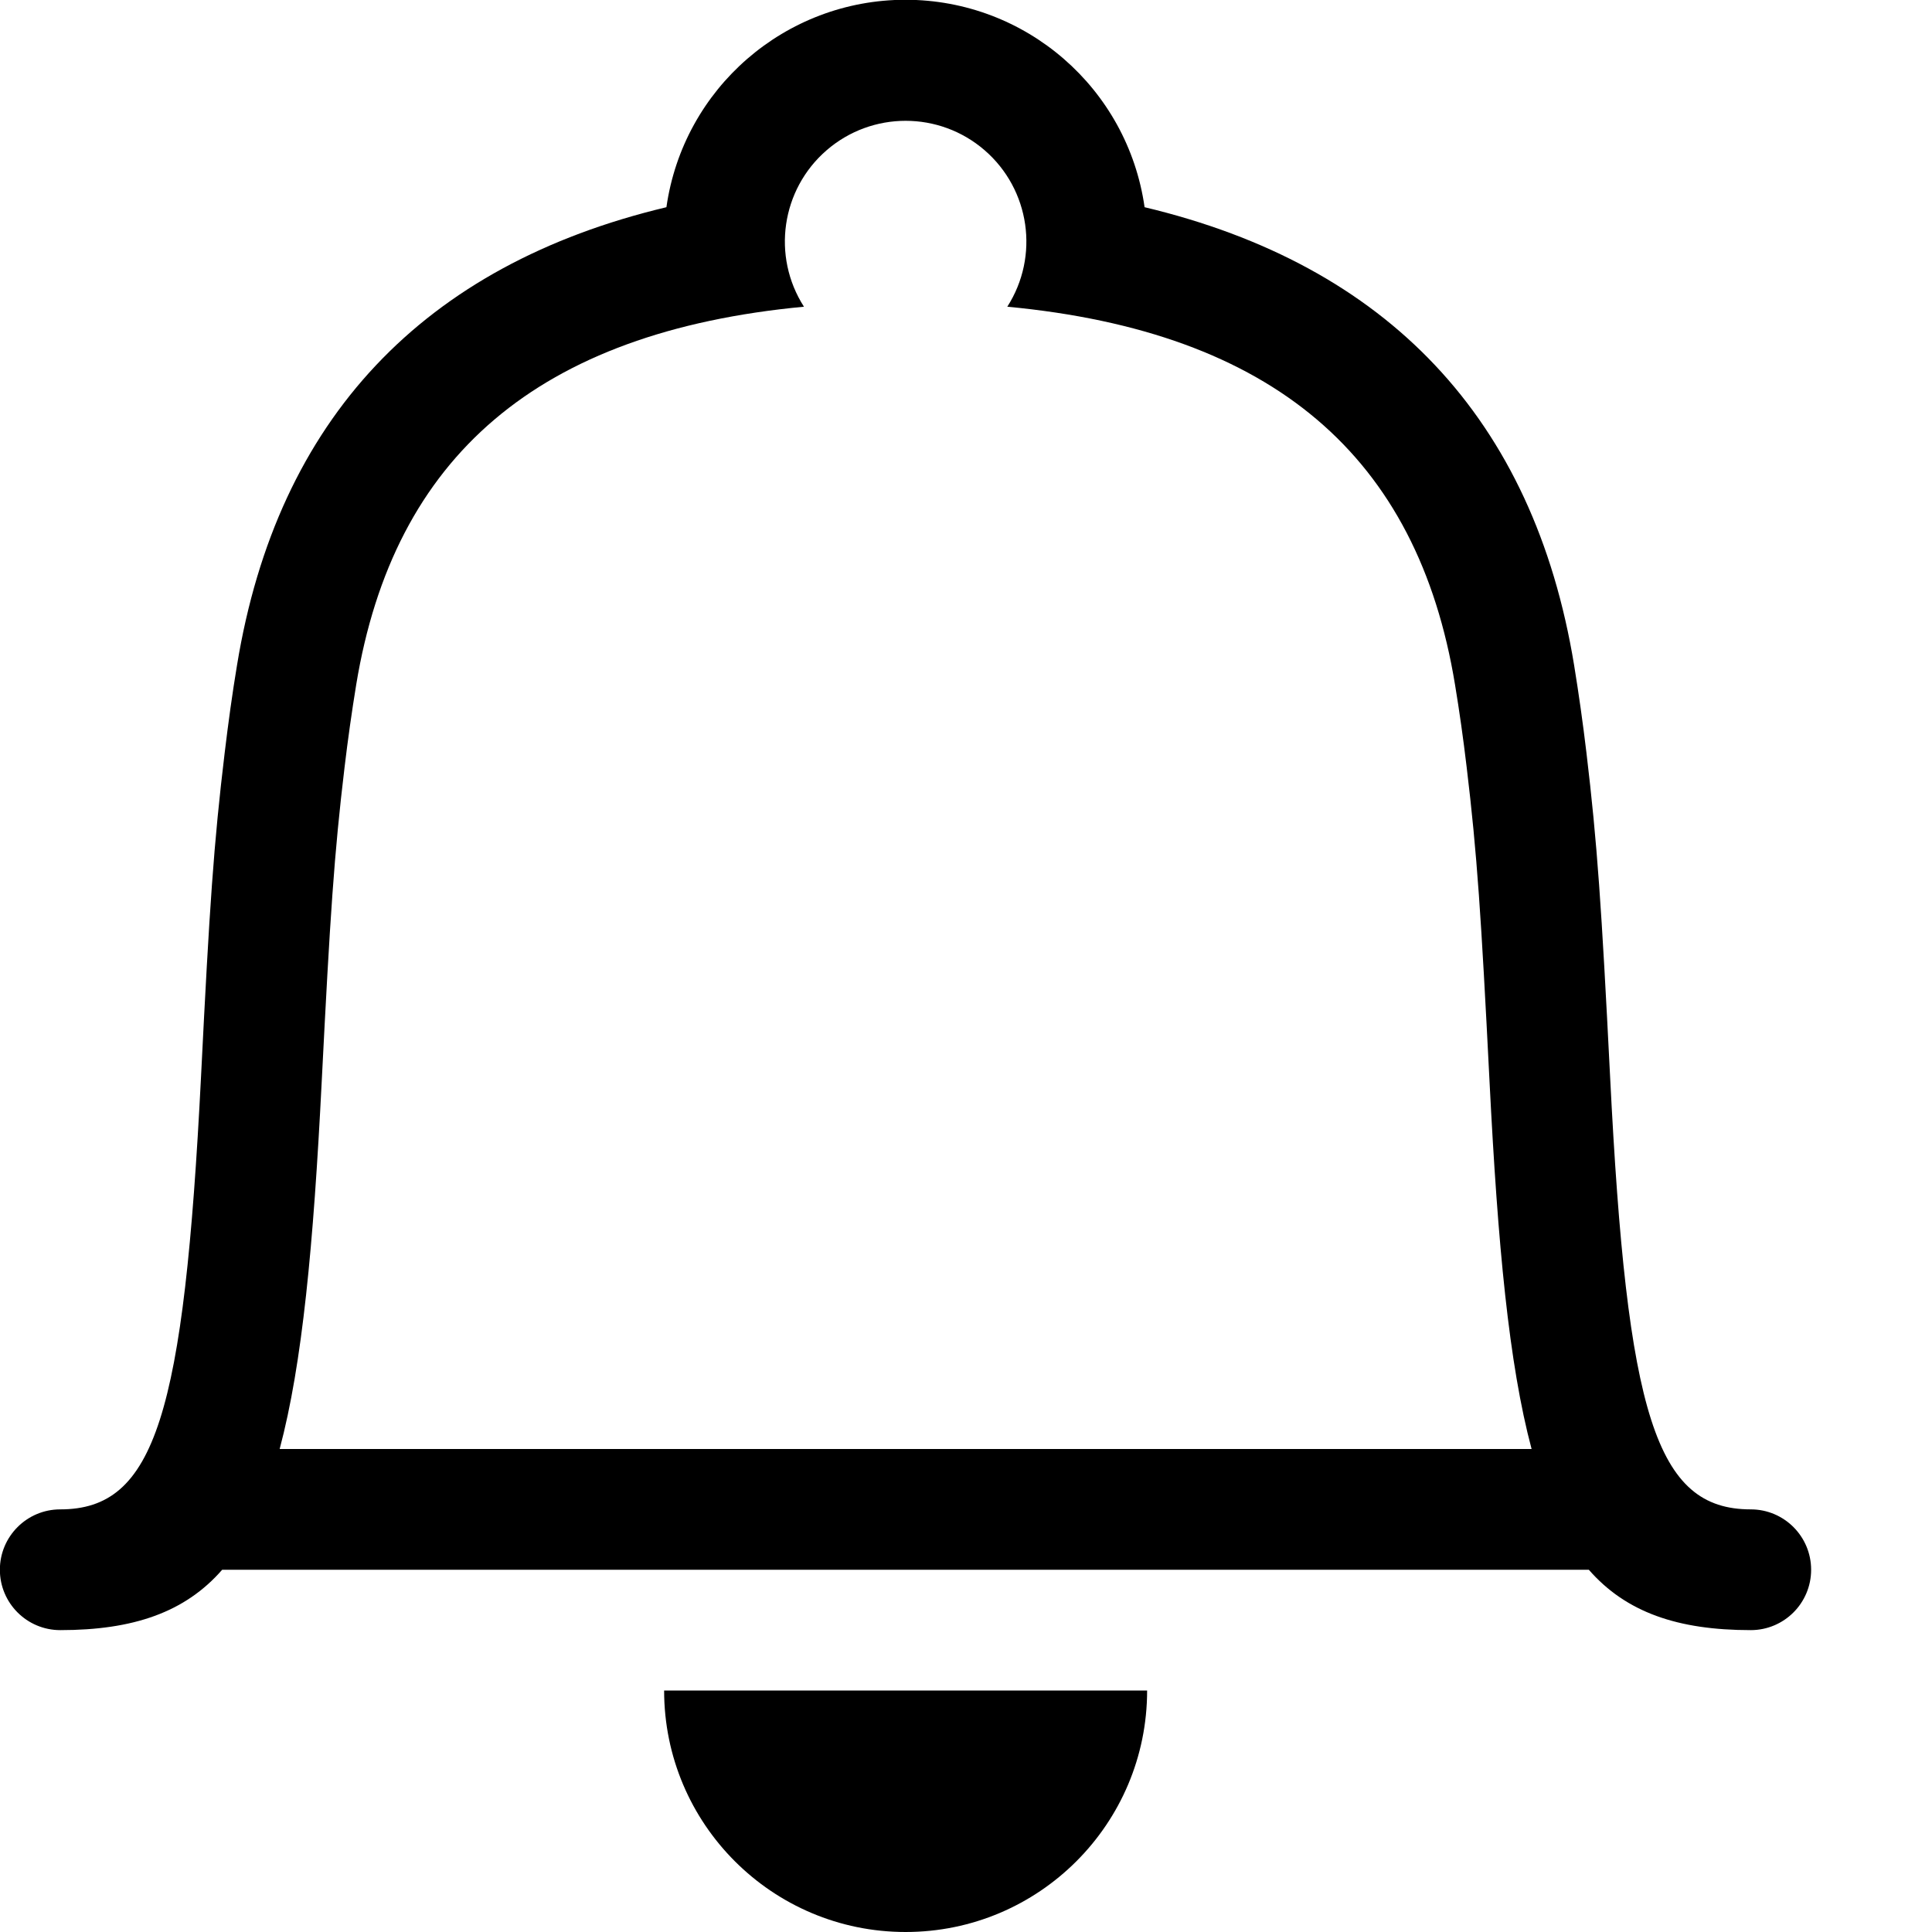
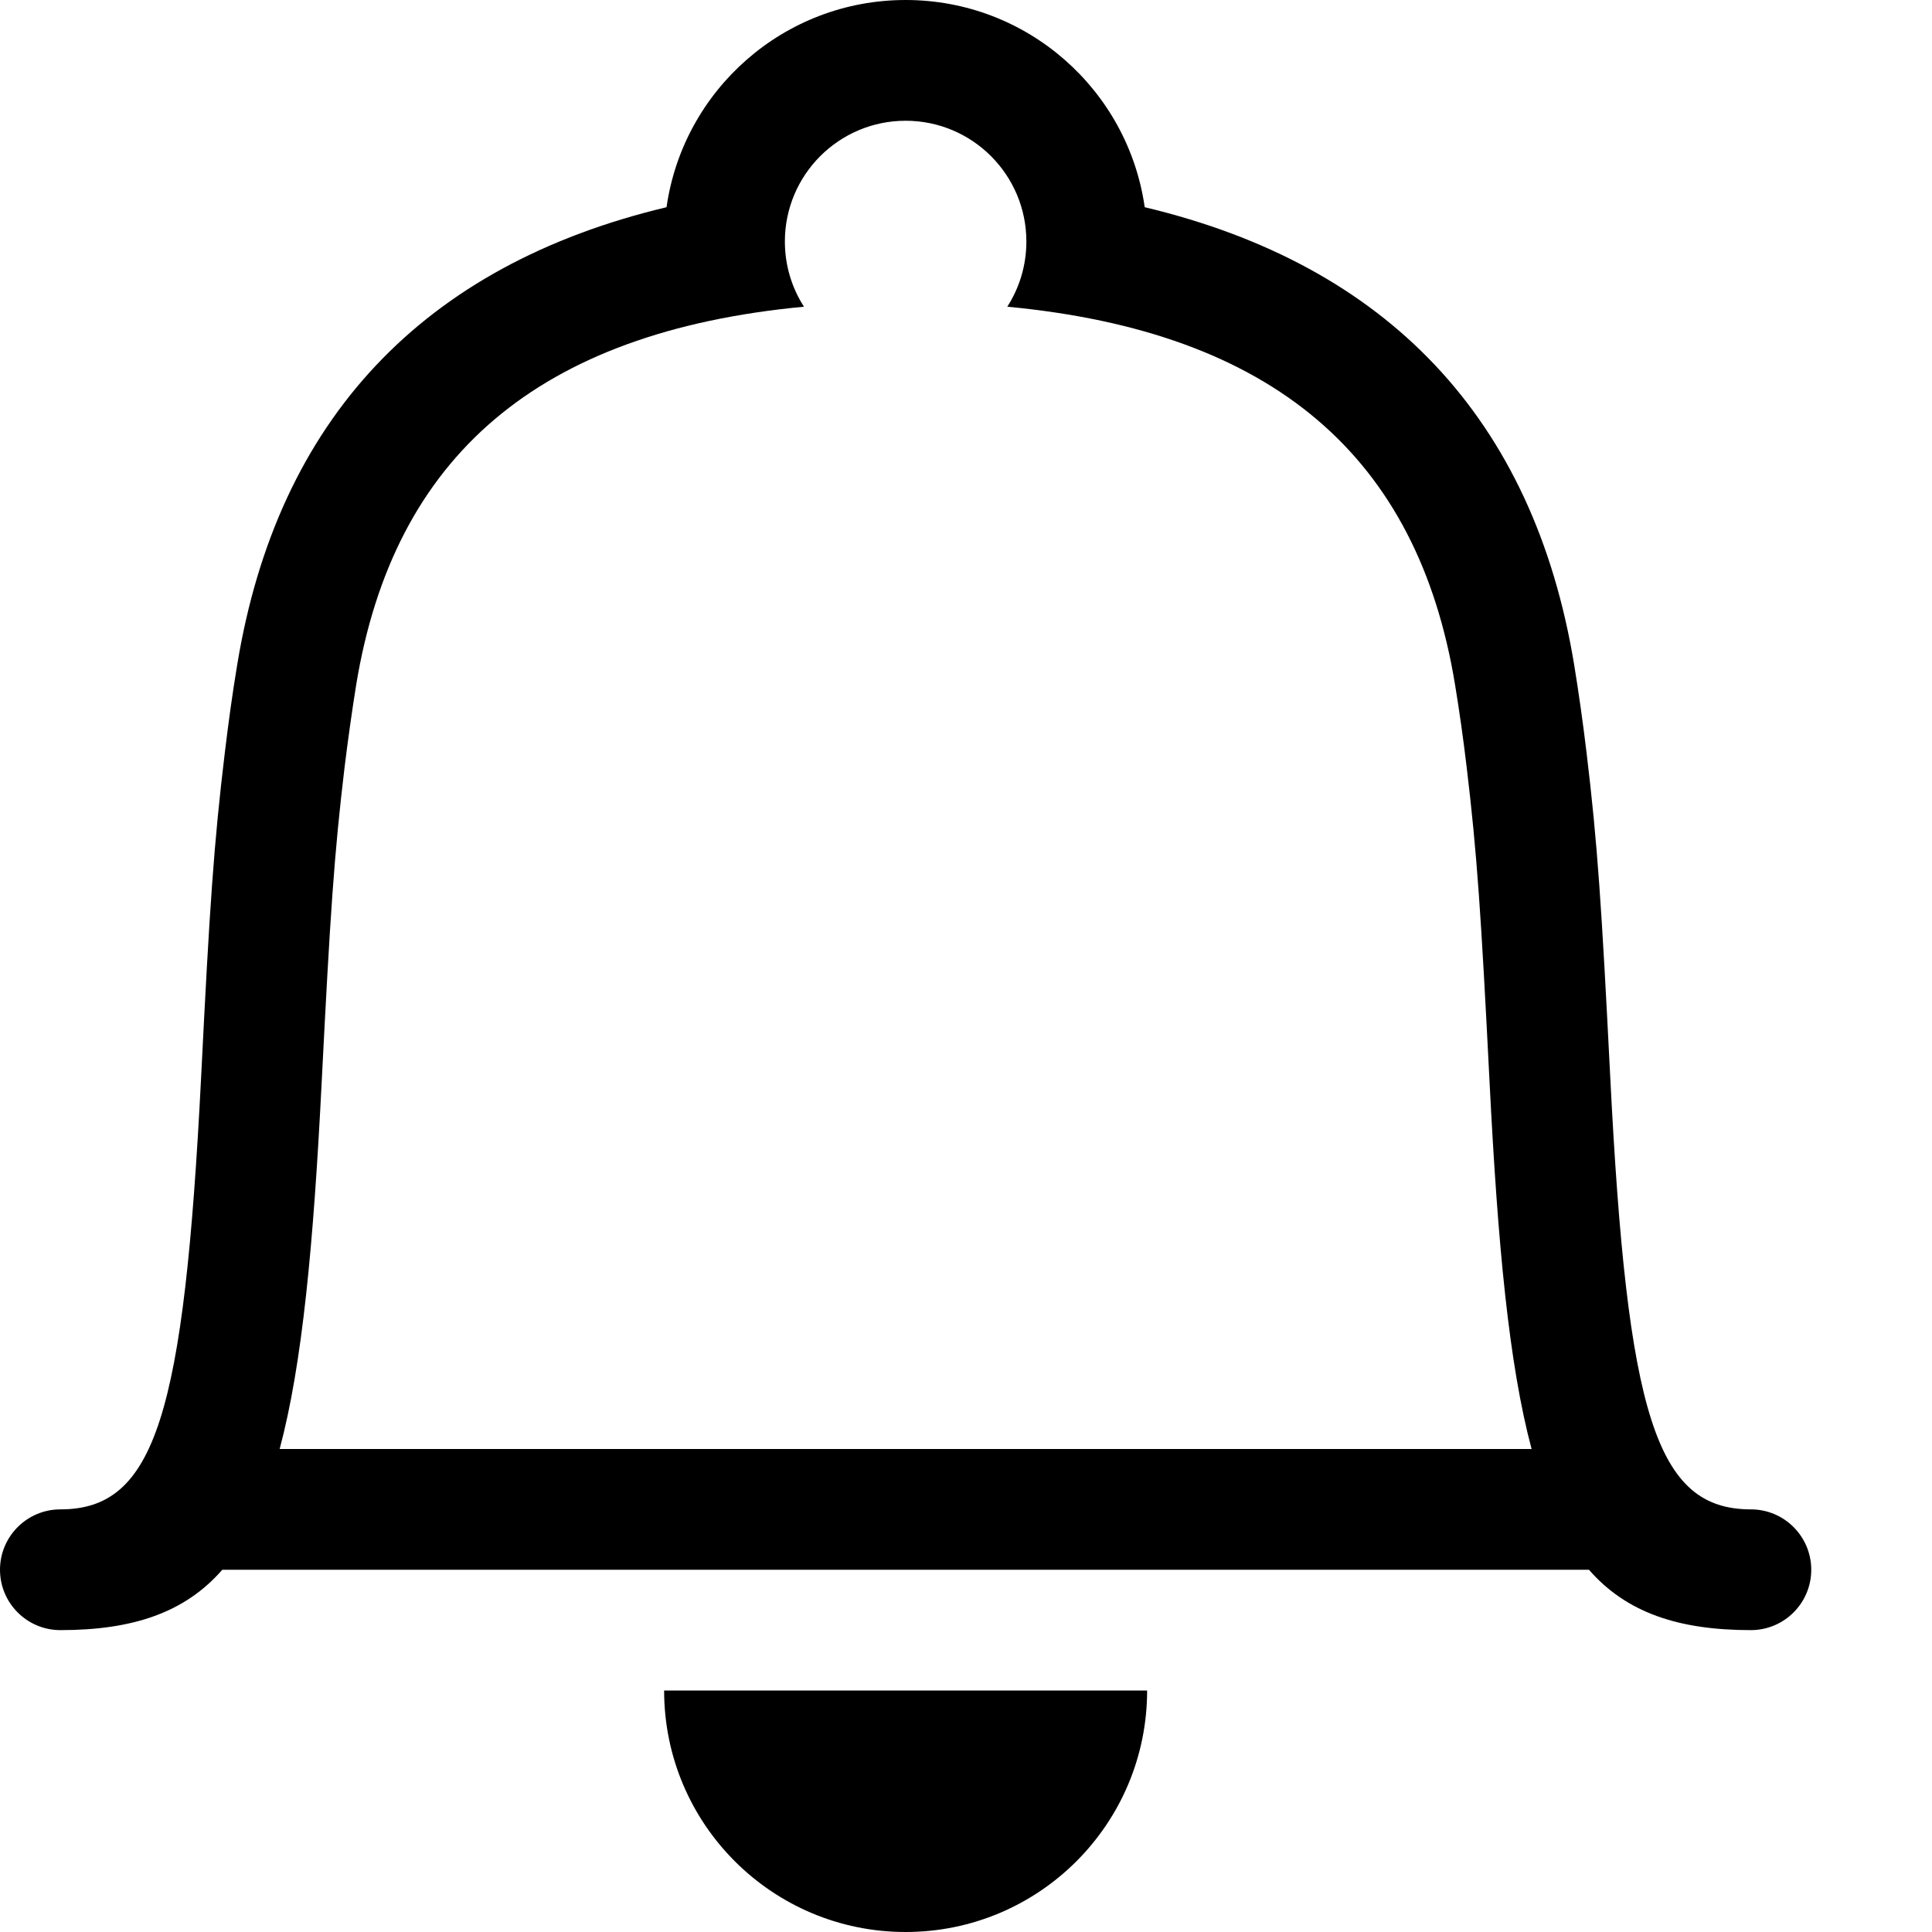
- <svg xmlns="http://www.w3.org/2000/svg" xmlns:xlink="http://www.w3.org/1999/xlink" width="16" height="16">
-   <defs>
-     <path id="a" d="M5.5 14h4a2 2 0 1 1-4 0zm7.659-1H1.84c-.308.353-.737.5-1.341.5a.5.5 0 1 1 0-1c.786 0 1.024-.783 1.166-3.587.07-1.407.105-1.926.196-2.681.03-.25.063-.49.102-.724.334-2.041 1.546-3.313 3.556-3.792a2 2 0 0 1 3.96 0c2.01.479 3.222 1.75 3.557 3.792a17 17 0 0 1 .102.724c.09.755.125 1.274.196 2.681.14 2.804.379 3.587 1.165 3.587a.5.5 0 1 1 0 1c-.604 0-1.033-.147-1.341-.5zM2.316 12h10.368c-.188-.704-.28-1.691-.348-3.037-.07-1.382-.103-1.888-.19-2.612-.028-.236-.06-.462-.096-.68-.31-1.892-1.506-2.923-3.708-3.131a1 1 0 1 0-1.684 0c-2.202.208-3.397 1.24-3.708 3.13a16.01 16.01 0 0 0-.096.68c-.087.725-.12 1.23-.19 2.613-.068 1.346-.16 2.333-.348 3.037z" />
-   </defs>
-   <use xlink:href="#a" />
+ <svg xmlns="http://www.w3.org/2000/svg" width="16" height="16" viewBox="0 0 16 16">
+   <path fill-rule="evenodd" d="M2.316,12 L12.684,12 C12.496,11.296 12.404,10.309 12.336,8.963 C12.266,7.581 12.233,7.075 12.146,6.351 C12.118,6.115 12.086,5.889 12.05,5.67 C11.74,3.779 10.544,2.748 8.342,2.54 C8.442,2.384 8.5,2.199 8.5,2 C8.5,1.448 8.052,1 7.5,1 C6.948,1 6.5,1.448 6.5,2 C6.5,2.199 6.558,2.384 6.658,2.54 C4.456,2.748 3.261,3.779 2.95,5.67 C2.915,5.889 2.883,6.115 2.854,6.351 C2.767,7.075 2.734,7.581 2.664,8.963 C2.596,10.309 2.504,11.296 2.316,12 Z M13.159,13 L1.841,13 C1.533,13.353 1.104,13.5 0.5,13.5 C0.224,13.5 7.91033905e-14,13.276 8.2600593e-14,13 C8.61533067e-14,12.724 0.224,12.5 0.5,12.5 C1.286,12.5 1.524,11.717 1.666,8.913 C1.736,7.506 1.771,6.987 1.862,6.232 C1.892,5.982 1.925,5.742 1.964,5.508 C2.298,3.467 3.51,2.195 5.52,1.716 C5.658,0.746 6.492,-3.28626015e-14 7.5,-3.28626015e-14 C8.508,-3.28626015e-14 9.342,0.746 9.48,1.716 C11.49,2.195 12.702,3.467 13.037,5.508 C13.075,5.742 13.109,5.982 13.139,6.232 C13.23,6.987 13.264,7.506 13.335,8.913 C13.476,11.717 13.714,12.5 14.5,12.5 C14.776,12.5 15,12.724 15,13 C15,13.276 14.776,13.5 14.5,13.5 C13.896,13.5 13.467,13.353 13.159,13 Z M5.5,14 L9.5,14 C9.5,15.105 8.605,16 7.5,16 C6.395,16 5.5,15.105 5.5,14 Z" />
</svg>
